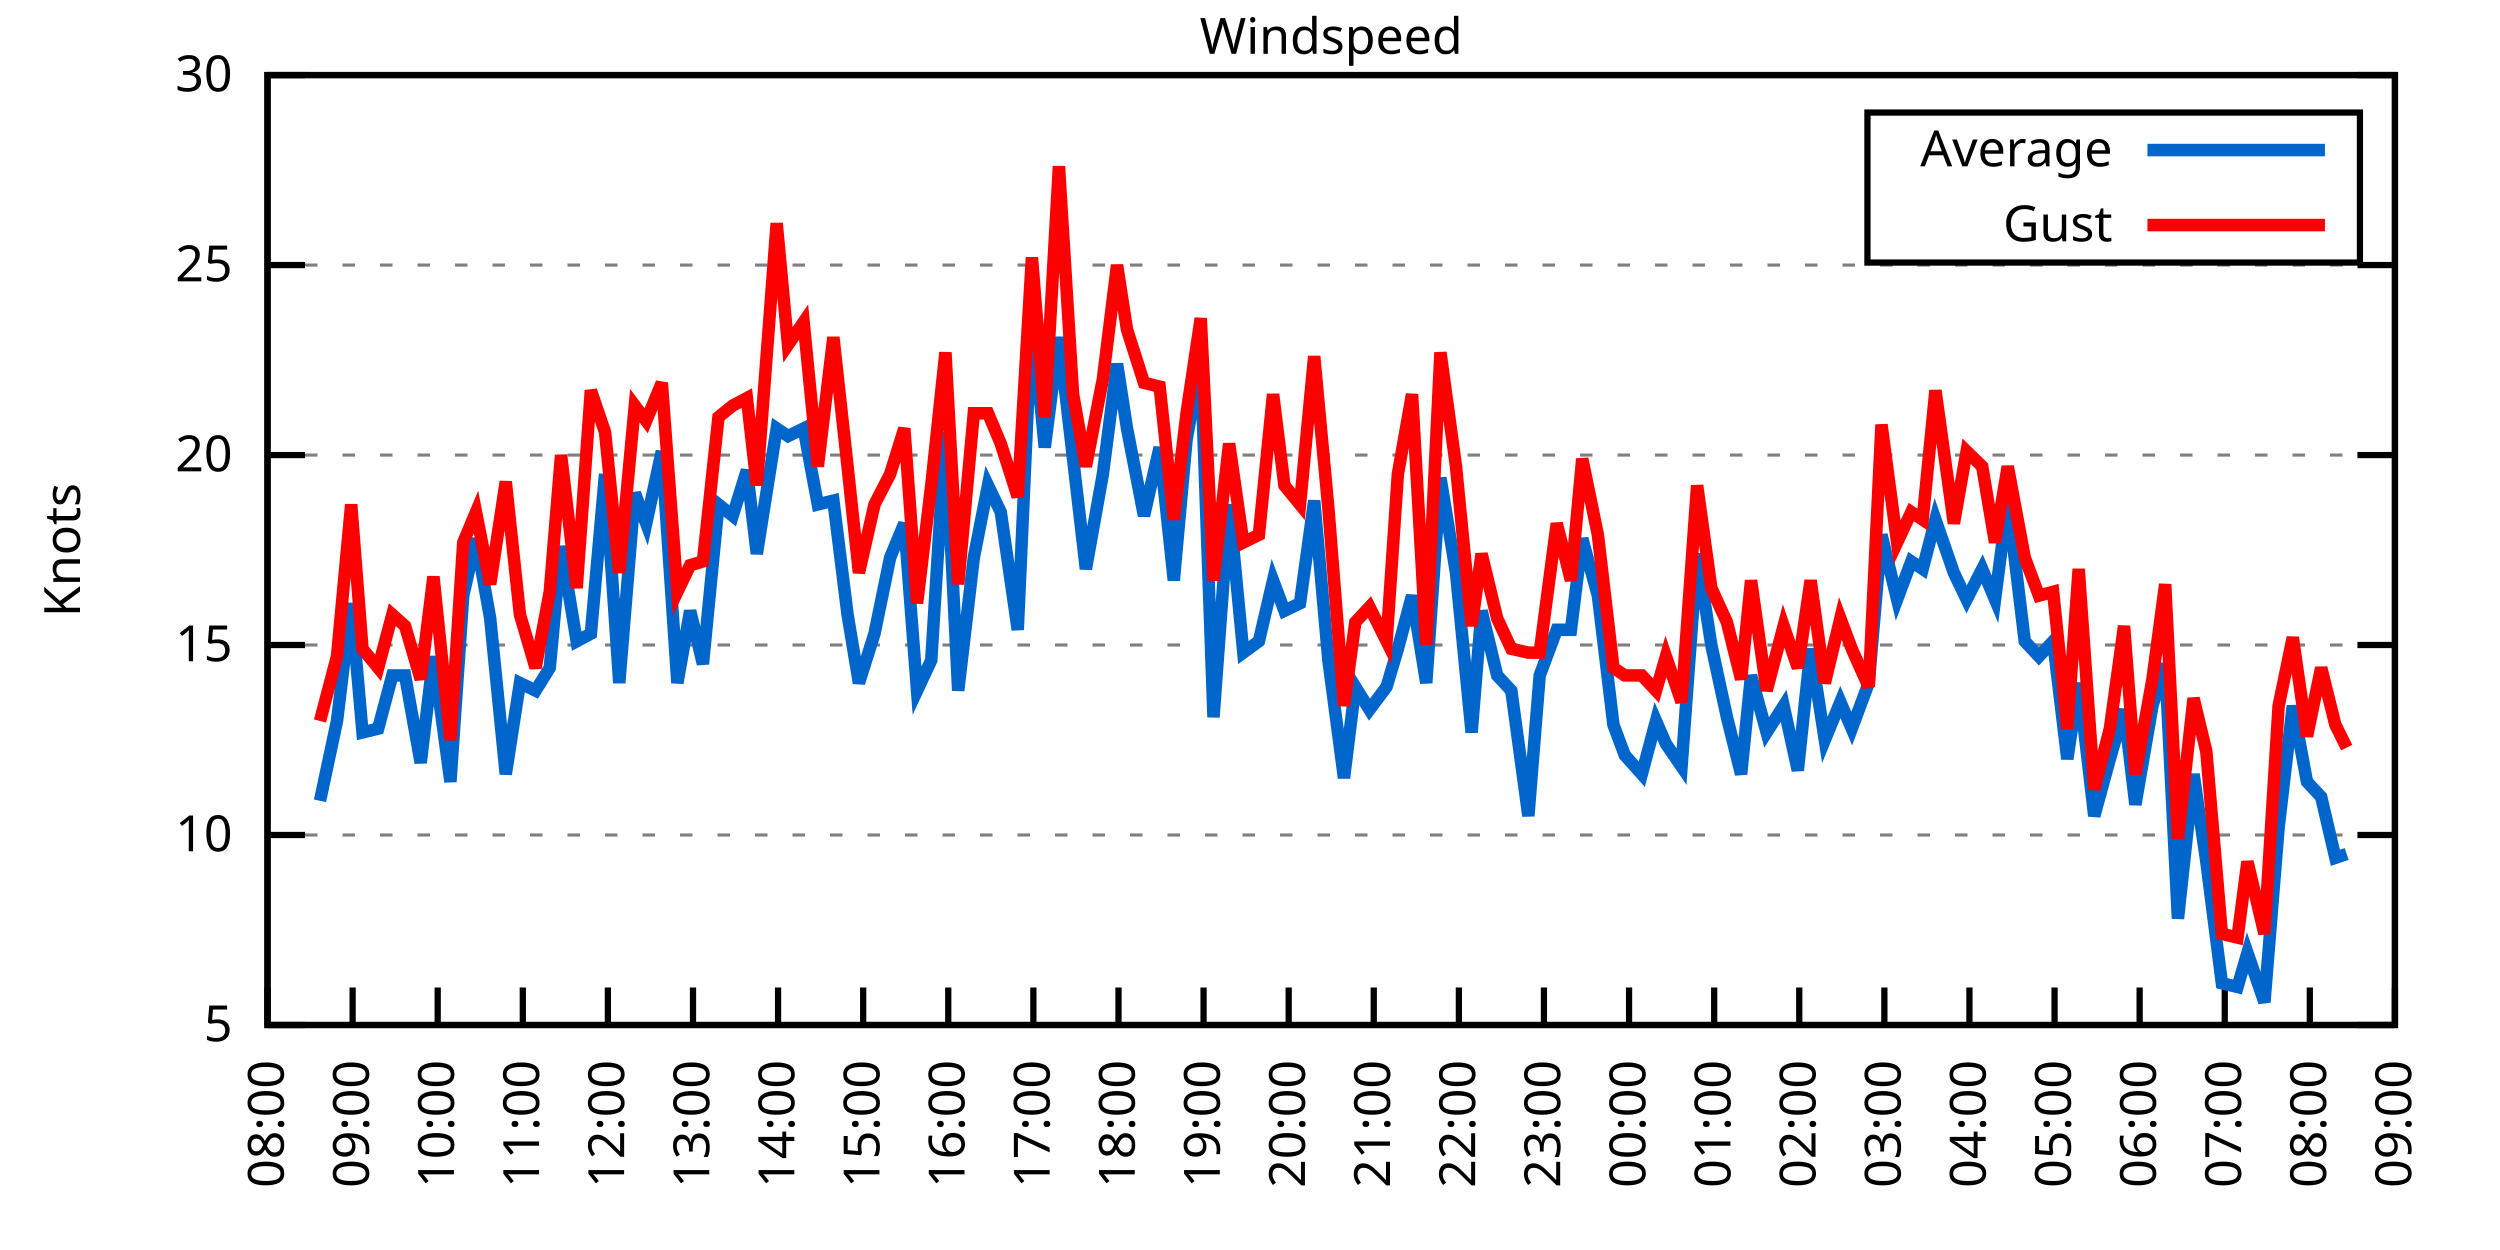
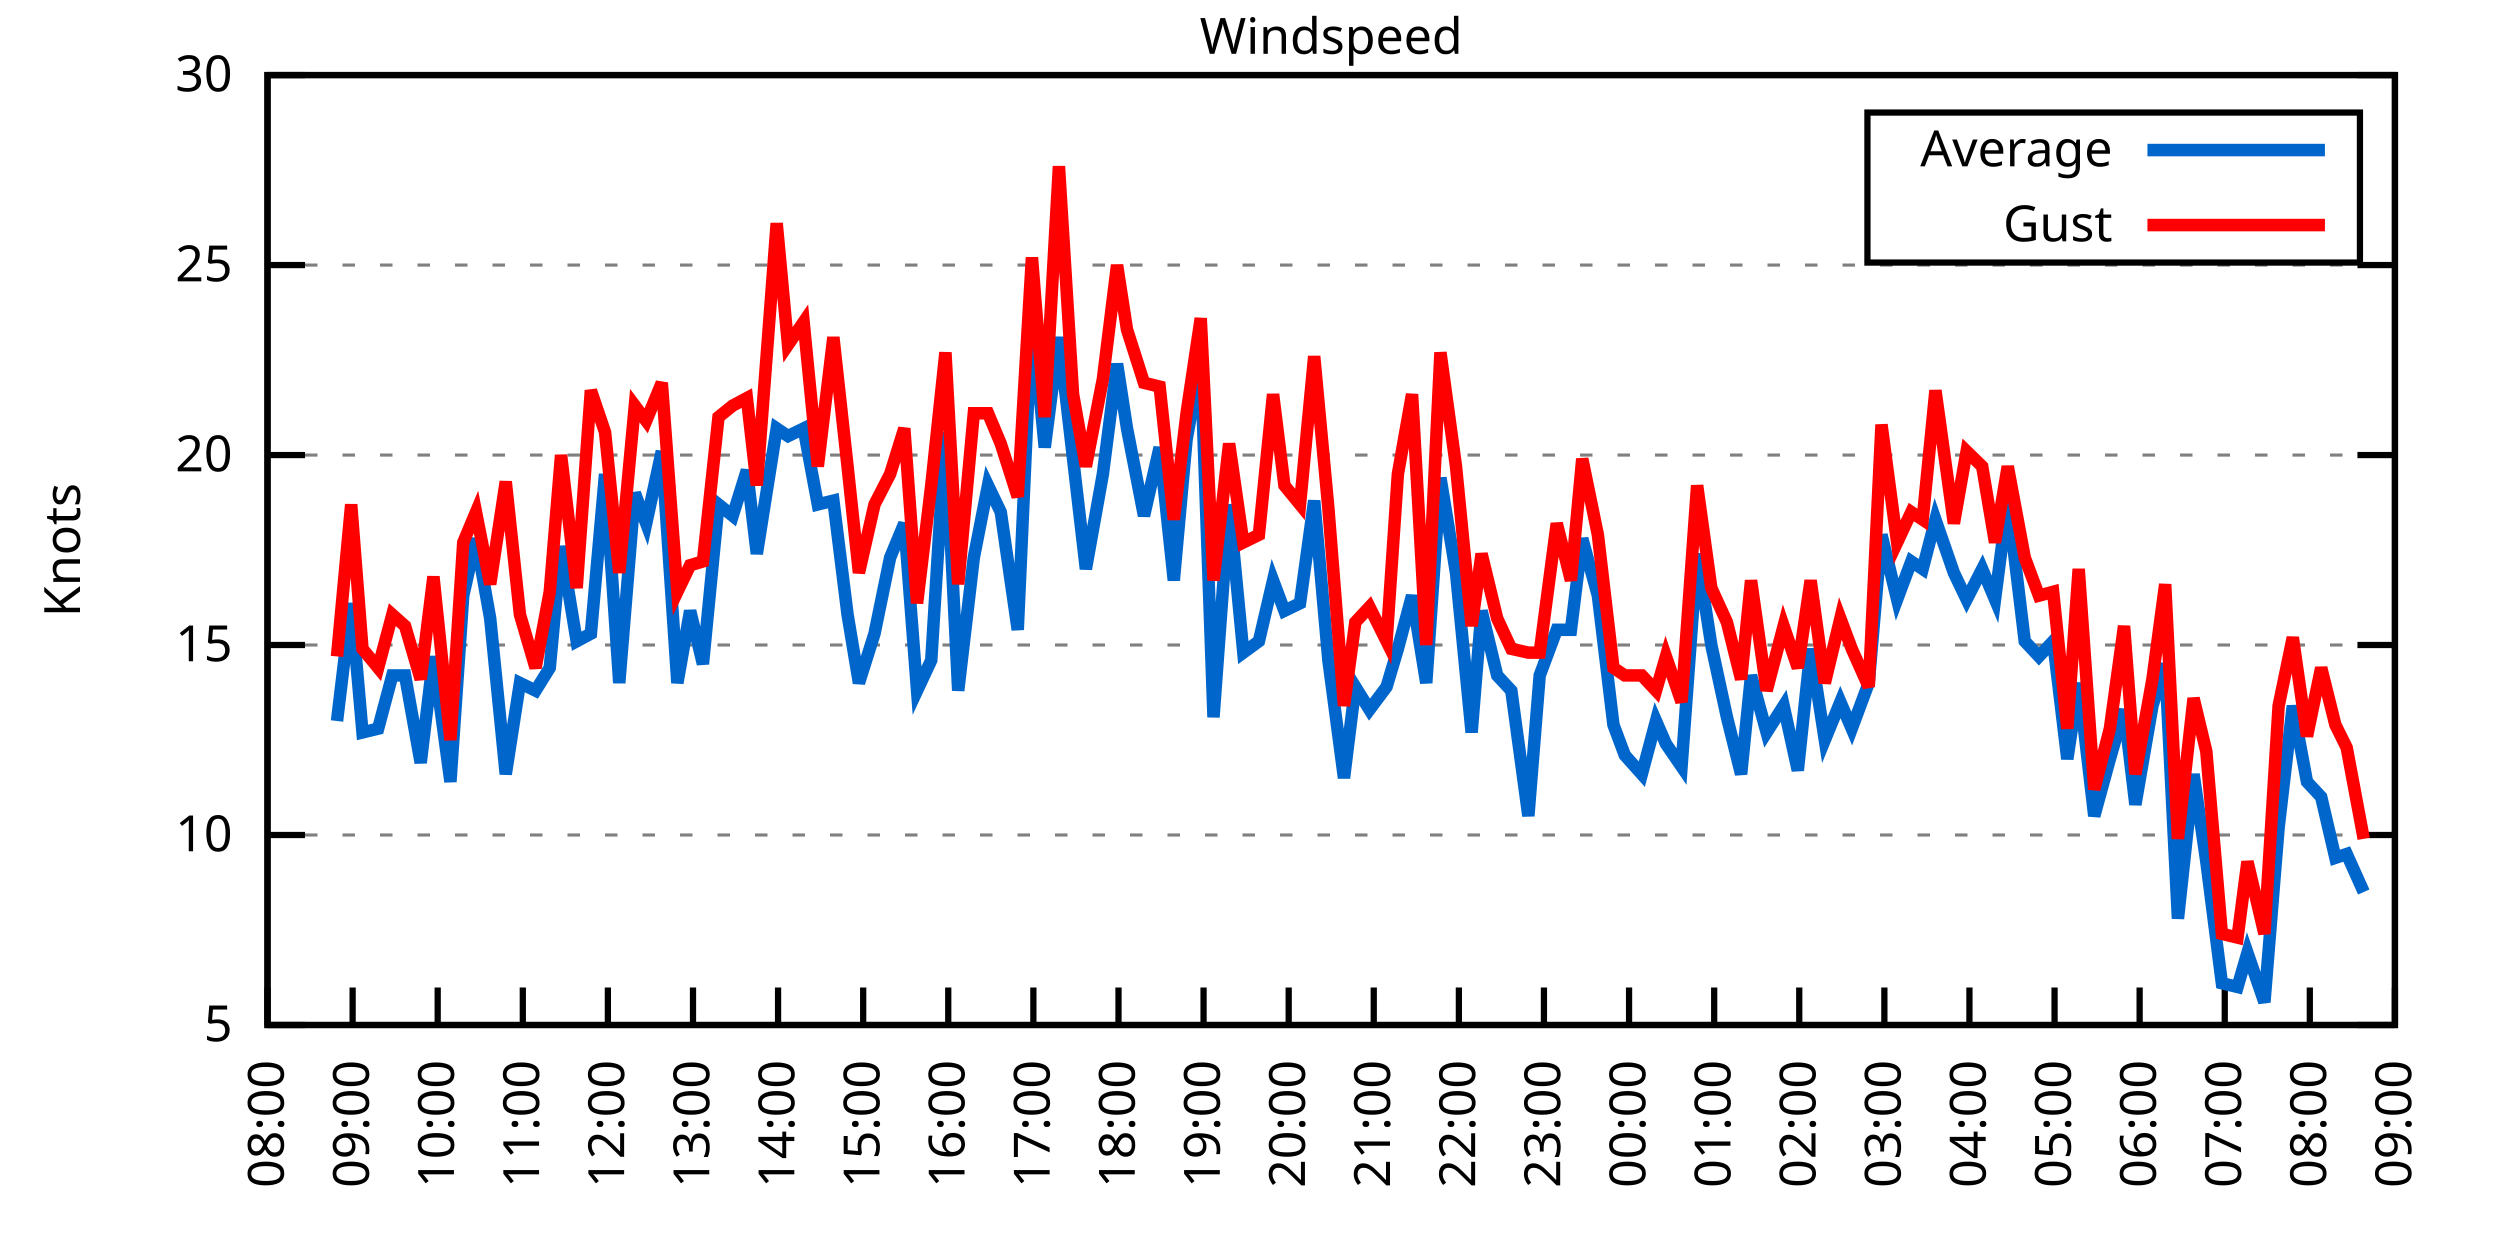
<svg xmlns="http://www.w3.org/2000/svg" xmlns:xlink="http://www.w3.org/1999/xlink" width="400" height="200" viewBox="0 0 400 200">
  <g id="gnuplot_canvas">
    <rect x="0" y="0" width="400" height="200" fill="none" />
    <defs>
      <circle id="gpDot" r="0.5" stroke-width="0.5" stroke="currentColor" />
      <path id="gpPt0" stroke-width="0.333" stroke="currentColor" d="M-1,0 h2 M0,-1 v2" />
      <path id="gpPt1" stroke-width="0.333" stroke="currentColor" d="M-1,-1 L1,1 M1,-1 L-1,1" />
      <path id="gpPt2" stroke-width="0.333" stroke="currentColor" d="M-1,0 L1,0 M0,-1 L0,1 M-1,-1 L1,1 M-1,1 L1,-1" />
      <rect id="gpPt3" stroke-width="0.333" stroke="currentColor" x="-1" y="-1" width="2" height="2" />
      <rect id="gpPt4" stroke-width="0.333" stroke="currentColor" fill="currentColor" x="-1" y="-1" width="2" height="2" />
      <circle id="gpPt5" stroke-width="0.333" stroke="currentColor" cx="0" cy="0" r="1" />
      <use xlink:href="#gpPt5" id="gpPt6" fill="currentColor" stroke="none" />
      <path id="gpPt7" stroke-width="0.333" stroke="currentColor" d="M0,-1.33 L-1.33,0.67 L1.33,0.67 z" />
      <use xlink:href="#gpPt7" id="gpPt8" fill="currentColor" stroke="none" />
      <use xlink:href="#gpPt7" id="gpPt9" stroke="currentColor" transform="rotate(180)" />
      <use xlink:href="#gpPt9" id="gpPt10" fill="currentColor" stroke="none" />
      <use xlink:href="#gpPt3" id="gpPt11" stroke="currentColor" transform="rotate(45)" />
      <use xlink:href="#gpPt11" id="gpPt12" fill="currentColor" stroke="none" />
      <path id="gpPt13" stroke-width="0.333" stroke="currentColor" d="M0,1.330 L1.265,0.411 L0.782,-1.067 L-0.782,-1.076 L-1.265,0.411 z" />
      <use xlink:href="#gpPt13" id="gpPt14" fill="currentColor" stroke="none" />
      <filter id="textbox" filterUnits="objectBoundingBox" x="0" y="0" height="1" width="1">
        <feFlood flood-color="white" flood-opacity="1" result="bgnd" />
        <feComposite in="SourceGraphic" in2="bgnd" operator="atop" />
      </filter>
      <filter id="greybox" filterUnits="objectBoundingBox" x="0" y="0" height="1" width="1">
        <feFlood flood-color="lightgrey" flood-opacity="1" result="grey" />
        <feComposite in="SourceGraphic" in2="grey" operator="atop" />
      </filter>
    </defs>
    <g fill="none" color="white" stroke="currentColor" stroke-width="1.00" stroke-linecap="butt" stroke-linejoin="miter">
</g>
    <g fill="none" color="black" stroke="currentColor" stroke-width="1.00" stroke-linecap="butt" stroke-linejoin="miter">
      <g stroke="none" shape-rendering="crispEdges">
        <polygon fill="rgb(255, 255, 255)" points="42.80,164.00 383.18,164.00 383.18,12.02 42.80,12.02 " />
      </g>
    </g>
    <g fill="none" color="black" stroke="currentColor" stroke-width="1.00" stroke-linecap="butt" stroke-linejoin="miter">
</g>
    <g fill="none" color="black" stroke="black" stroke-width="0.50" stroke-linecap="butt" stroke-linejoin="miter">
</g>
    <g fill="none" color="gray" stroke="currentColor" stroke-width="0.50" stroke-linecap="butt" stroke-linejoin="miter">
      <path stroke="gray" stroke-dasharray="2,4" class="gridline" d="M42.80,164.00 L383.19,164.00  " />
    </g>
    <g fill="none" color="gray" stroke="gray" stroke-width="1.00" stroke-linecap="butt" stroke-linejoin="miter">
</g>
    <g fill="none" color="black" stroke="currentColor" stroke-width="1.00" stroke-linecap="butt" stroke-linejoin="miter">
      <path stroke="black" d="M42.80,164.00 L48.80,164.00 M383.19,164.00 L377.19,164.00  " />
      <g transform="translate(37.20,166.60)" stroke="none" fill="black" font-family="Sans" font-size="8.00" text-anchor="end">
        <text>
          <tspan font-family="Sans"> 5</tspan>
        </text>
      </g>
    </g>
    <g fill="none" color="black" stroke="currentColor" stroke-width="1.00" stroke-linecap="butt" stroke-linejoin="miter">
</g>
    <g fill="none" color="black" stroke="black" stroke-width="0.50" stroke-linecap="butt" stroke-linejoin="miter">
</g>
    <g fill="none" color="gray" stroke="currentColor" stroke-width="0.50" stroke-linecap="butt" stroke-linejoin="miter">
      <path stroke="gray" stroke-dasharray="2,4" class="gridline" d="M42.80,133.60 L383.19,133.60  " />
    </g>
    <g fill="none" color="gray" stroke="gray" stroke-width="1.00" stroke-linecap="butt" stroke-linejoin="miter">
</g>
    <g fill="none" color="black" stroke="currentColor" stroke-width="1.00" stroke-linecap="butt" stroke-linejoin="miter">
      <path stroke="black" d="M42.80,133.60 L48.80,133.60 M383.19,133.60 L377.19,133.60  " />
      <g transform="translate(37.20,136.20)" stroke="none" fill="black" font-family="Sans" font-size="8.00" text-anchor="end">
        <text>
          <tspan font-family="Sans"> 10</tspan>
        </text>
      </g>
    </g>
    <g fill="none" color="black" stroke="currentColor" stroke-width="1.00" stroke-linecap="butt" stroke-linejoin="miter">
</g>
    <g fill="none" color="black" stroke="black" stroke-width="0.50" stroke-linecap="butt" stroke-linejoin="miter">
</g>
    <g fill="none" color="gray" stroke="currentColor" stroke-width="0.50" stroke-linecap="butt" stroke-linejoin="miter">
      <path stroke="gray" stroke-dasharray="2,4" class="gridline" d="M42.80,103.20 L383.19,103.20  " />
    </g>
    <g fill="none" color="gray" stroke="gray" stroke-width="1.00" stroke-linecap="butt" stroke-linejoin="miter">
</g>
    <g fill="none" color="black" stroke="currentColor" stroke-width="1.00" stroke-linecap="butt" stroke-linejoin="miter">
      <path stroke="black" d="M42.80,103.20 L48.80,103.20 M383.19,103.20 L377.19,103.20  " />
      <g transform="translate(37.20,105.80)" stroke="none" fill="black" font-family="Sans" font-size="8.00" text-anchor="end">
        <text>
          <tspan font-family="Sans"> 15</tspan>
        </text>
      </g>
    </g>
    <g fill="none" color="black" stroke="currentColor" stroke-width="1.00" stroke-linecap="butt" stroke-linejoin="miter">
</g>
    <g fill="none" color="black" stroke="black" stroke-width="0.50" stroke-linecap="butt" stroke-linejoin="miter">
</g>
    <g fill="none" color="gray" stroke="currentColor" stroke-width="0.50" stroke-linecap="butt" stroke-linejoin="miter">
      <path stroke="gray" stroke-dasharray="2,4" class="gridline" d="M42.80,72.81 L383.19,72.81  " />
    </g>
    <g fill="none" color="gray" stroke="gray" stroke-width="1.00" stroke-linecap="butt" stroke-linejoin="miter">
</g>
    <g fill="none" color="black" stroke="currentColor" stroke-width="1.00" stroke-linecap="butt" stroke-linejoin="miter">
      <path stroke="black" d="M42.80,72.81 L48.80,72.81 M383.19,72.81 L377.19,72.81  " />
      <g transform="translate(37.20,75.41)" stroke="none" fill="black" font-family="Sans" font-size="8.00" text-anchor="end">
        <text>
          <tspan font-family="Sans"> 20</tspan>
        </text>
      </g>
    </g>
    <g fill="none" color="black" stroke="currentColor" stroke-width="1.00" stroke-linecap="butt" stroke-linejoin="miter">
</g>
    <g fill="none" color="black" stroke="black" stroke-width="0.50" stroke-linecap="butt" stroke-linejoin="miter">
</g>
    <g fill="none" color="gray" stroke="currentColor" stroke-width="0.50" stroke-linecap="butt" stroke-linejoin="miter">
      <path stroke="gray" stroke-dasharray="2,4" class="gridline" d="M42.80,42.41 L383.19,42.41  " />
    </g>
    <g fill="none" color="gray" stroke="gray" stroke-width="1.00" stroke-linecap="butt" stroke-linejoin="miter">
</g>
    <g fill="none" color="black" stroke="currentColor" stroke-width="1.00" stroke-linecap="butt" stroke-linejoin="miter">
      <path stroke="black" d="M42.80,42.41 L48.80,42.41 M383.19,42.41 L377.19,42.41  " />
      <g transform="translate(37.20,45.01)" stroke="none" fill="black" font-family="Sans" font-size="8.00" text-anchor="end">
        <text>
          <tspan font-family="Sans"> 25</tspan>
        </text>
      </g>
    </g>
    <g fill="none" color="black" stroke="currentColor" stroke-width="1.00" stroke-linecap="butt" stroke-linejoin="miter">
</g>
    <g fill="none" color="black" stroke="black" stroke-width="0.50" stroke-linecap="butt" stroke-linejoin="miter">
</g>
    <g fill="none" color="gray" stroke="currentColor" stroke-width="0.50" stroke-linecap="butt" stroke-linejoin="miter">
      <path stroke="gray" stroke-dasharray="2,4" class="gridline" d="M42.80,12.01 L383.19,12.01  " />
    </g>
    <g fill="none" color="gray" stroke="gray" stroke-width="1.00" stroke-linecap="butt" stroke-linejoin="miter">
</g>
    <g fill="none" color="black" stroke="currentColor" stroke-width="1.00" stroke-linecap="butt" stroke-linejoin="miter">
      <path stroke="black" d="M42.80,12.01 L48.80,12.01 M383.19,12.01 L377.19,12.01  " />
      <g transform="translate(37.20,14.61)" stroke="none" fill="black" font-family="Sans" font-size="8.00" text-anchor="end">
        <text>
          <tspan font-family="Sans"> 30</tspan>
        </text>
      </g>
    </g>
    <g fill="none" color="black" stroke="currentColor" stroke-width="1.00" stroke-linecap="butt" stroke-linejoin="miter">
      <path stroke="black" d="M42.80,164.00 L42.80,158.00  " />
      <g transform="translate(45.40,169.60) rotate(270.00)" stroke="none" fill="black" font-family="Sans" font-size="8.00" text-anchor="end">
        <text>
          <tspan font-family="Sans">08:00</tspan>
        </text>
      </g>
    </g>
    <g fill="none" color="black" stroke="currentColor" stroke-width="1.00" stroke-linecap="butt" stroke-linejoin="miter">
      <path stroke="black" d="M56.42,164.00 L56.42,158.00  " />
      <g transform="translate(59.02,169.60) rotate(270.00)" stroke="none" fill="black" font-family="Sans" font-size="8.00" text-anchor="end">
        <text>
          <tspan font-family="Sans">09:00</tspan>
        </text>
      </g>
    </g>
    <g fill="none" color="black" stroke="currentColor" stroke-width="1.00" stroke-linecap="butt" stroke-linejoin="miter">
      <path stroke="black" d="M70.03,164.00 L70.03,158.00  " />
      <g transform="translate(72.63,169.60) rotate(270.00)" stroke="none" fill="black" font-family="Sans" font-size="8.00" text-anchor="end">
        <text>
          <tspan font-family="Sans">10:00</tspan>
        </text>
      </g>
    </g>
    <g fill="none" color="black" stroke="currentColor" stroke-width="1.00" stroke-linecap="butt" stroke-linejoin="miter">
      <path stroke="black" d="M83.65,164.00 L83.65,158.00  " />
      <g transform="translate(86.25,169.60) rotate(270.00)" stroke="none" fill="black" font-family="Sans" font-size="8.00" text-anchor="end">
        <text>
          <tspan font-family="Sans">11:00</tspan>
        </text>
      </g>
    </g>
    <g fill="none" color="black" stroke="currentColor" stroke-width="1.00" stroke-linecap="butt" stroke-linejoin="miter">
      <path stroke="black" d="M97.26,164.00 L97.26,158.00  " />
      <g transform="translate(99.86,169.60) rotate(270.00)" stroke="none" fill="black" font-family="Sans" font-size="8.00" text-anchor="end">
        <text>
          <tspan font-family="Sans">12:00</tspan>
        </text>
      </g>
    </g>
    <g fill="none" color="black" stroke="currentColor" stroke-width="1.00" stroke-linecap="butt" stroke-linejoin="miter">
      <path stroke="black" d="M110.88,164.00 L110.88,158.00  " />
      <g transform="translate(113.48,169.60) rotate(270.00)" stroke="none" fill="black" font-family="Sans" font-size="8.00" text-anchor="end">
        <text>
          <tspan font-family="Sans">13:00</tspan>
        </text>
      </g>
    </g>
    <g fill="none" color="black" stroke="currentColor" stroke-width="1.00" stroke-linecap="butt" stroke-linejoin="miter">
      <path stroke="black" d="M124.49,164.00 L124.49,158.00  " />
      <g transform="translate(127.09,169.60) rotate(270.00)" stroke="none" fill="black" font-family="Sans" font-size="8.00" text-anchor="end">
        <text>
          <tspan font-family="Sans">14:00</tspan>
        </text>
      </g>
    </g>
    <g fill="none" color="black" stroke="currentColor" stroke-width="1.00" stroke-linecap="butt" stroke-linejoin="miter">
      <path stroke="black" d="M138.11,164.00 L138.11,158.00  " />
      <g transform="translate(140.71,169.60) rotate(270.00)" stroke="none" fill="black" font-family="Sans" font-size="8.00" text-anchor="end">
        <text>
          <tspan font-family="Sans">15:00</tspan>
        </text>
      </g>
    </g>
    <g fill="none" color="black" stroke="currentColor" stroke-width="1.00" stroke-linecap="butt" stroke-linejoin="miter">
      <path stroke="black" d="M151.72,164.00 L151.72,158.00  " />
      <g transform="translate(154.32,169.60) rotate(270.00)" stroke="none" fill="black" font-family="Sans" font-size="8.00" text-anchor="end">
        <text>
          <tspan font-family="Sans">16:00</tspan>
        </text>
      </g>
    </g>
    <g fill="none" color="black" stroke="currentColor" stroke-width="1.00" stroke-linecap="butt" stroke-linejoin="miter">
      <path stroke="black" d="M165.34,164.00 L165.34,158.00  " />
      <g transform="translate(167.94,169.60) rotate(270.00)" stroke="none" fill="black" font-family="Sans" font-size="8.00" text-anchor="end">
        <text>
          <tspan font-family="Sans">17:00</tspan>
        </text>
      </g>
    </g>
    <g fill="none" color="black" stroke="currentColor" stroke-width="1.00" stroke-linecap="butt" stroke-linejoin="miter">
      <path stroke="black" d="M178.96,164.00 L178.96,158.00  " />
      <g transform="translate(181.56,169.60) rotate(270.00)" stroke="none" fill="black" font-family="Sans" font-size="8.00" text-anchor="end">
        <text>
          <tspan font-family="Sans">18:00</tspan>
        </text>
      </g>
    </g>
    <g fill="none" color="black" stroke="currentColor" stroke-width="1.00" stroke-linecap="butt" stroke-linejoin="miter">
      <path stroke="black" d="M192.57,164.00 L192.57,158.00  " />
      <g transform="translate(195.17,169.60) rotate(270.00)" stroke="none" fill="black" font-family="Sans" font-size="8.00" text-anchor="end">
        <text>
          <tspan font-family="Sans">19:00</tspan>
        </text>
      </g>
    </g>
    <g fill="none" color="black" stroke="currentColor" stroke-width="1.00" stroke-linecap="butt" stroke-linejoin="miter">
      <path stroke="black" d="M206.19,164.00 L206.19,158.00  " />
      <g transform="translate(208.79,169.60) rotate(270.00)" stroke="none" fill="black" font-family="Sans" font-size="8.00" text-anchor="end">
        <text>
          <tspan font-family="Sans">20:00</tspan>
        </text>
      </g>
    </g>
    <g fill="none" color="black" stroke="currentColor" stroke-width="1.00" stroke-linecap="butt" stroke-linejoin="miter">
      <path stroke="black" d="M219.80,164.00 L219.80,158.00  " />
      <g transform="translate(222.40,169.60) rotate(270.00)" stroke="none" fill="black" font-family="Sans" font-size="8.00" text-anchor="end">
        <text>
          <tspan font-family="Sans">21:00</tspan>
        </text>
      </g>
    </g>
    <g fill="none" color="black" stroke="currentColor" stroke-width="1.00" stroke-linecap="butt" stroke-linejoin="miter">
      <path stroke="black" d="M233.42,164.00 L233.42,158.00  " />
      <g transform="translate(236.02,169.60) rotate(270.00)" stroke="none" fill="black" font-family="Sans" font-size="8.00" text-anchor="end">
        <text>
          <tspan font-family="Sans">22:00</tspan>
        </text>
      </g>
    </g>
    <g fill="none" color="black" stroke="currentColor" stroke-width="1.00" stroke-linecap="butt" stroke-linejoin="miter">
      <path stroke="black" d="M247.03,164.00 L247.03,158.00  " />
      <g transform="translate(249.63,169.60) rotate(270.00)" stroke="none" fill="black" font-family="Sans" font-size="8.00" text-anchor="end">
        <text>
          <tspan font-family="Sans">23:00</tspan>
        </text>
      </g>
    </g>
    <g fill="none" color="black" stroke="currentColor" stroke-width="1.00" stroke-linecap="butt" stroke-linejoin="miter">
      <path stroke="black" d="M260.65,164.00 L260.65,158.00  " />
      <g transform="translate(263.25,169.60) rotate(270.00)" stroke="none" fill="black" font-family="Sans" font-size="8.00" text-anchor="end">
        <text>
          <tspan font-family="Sans">00:00</tspan>
        </text>
      </g>
    </g>
    <g fill="none" color="black" stroke="currentColor" stroke-width="1.00" stroke-linecap="butt" stroke-linejoin="miter">
      <path stroke="black" d="M274.27,164.00 L274.27,158.00  " />
      <g transform="translate(276.87,169.60) rotate(270.00)" stroke="none" fill="black" font-family="Sans" font-size="8.00" text-anchor="end">
        <text>
          <tspan font-family="Sans">01:00</tspan>
        </text>
      </g>
    </g>
    <g fill="none" color="black" stroke="currentColor" stroke-width="1.00" stroke-linecap="butt" stroke-linejoin="miter">
      <path stroke="black" d="M287.88,164.00 L287.88,158.00  " />
      <g transform="translate(290.48,169.60) rotate(270.00)" stroke="none" fill="black" font-family="Sans" font-size="8.00" text-anchor="end">
        <text>
          <tspan font-family="Sans">02:00</tspan>
        </text>
      </g>
    </g>
    <g fill="none" color="black" stroke="currentColor" stroke-width="1.00" stroke-linecap="butt" stroke-linejoin="miter">
      <path stroke="black" d="M301.50,164.00 L301.50,158.00  " />
      <g transform="translate(304.10,169.60) rotate(270.00)" stroke="none" fill="black" font-family="Sans" font-size="8.00" text-anchor="end">
        <text>
          <tspan font-family="Sans">03:00</tspan>
        </text>
      </g>
    </g>
    <g fill="none" color="black" stroke="currentColor" stroke-width="1.00" stroke-linecap="butt" stroke-linejoin="miter">
      <path stroke="black" d="M315.11,164.00 L315.11,158.00  " />
      <g transform="translate(317.71,169.60) rotate(270.00)" stroke="none" fill="black" font-family="Sans" font-size="8.00" text-anchor="end">
        <text>
          <tspan font-family="Sans">04:00</tspan>
        </text>
      </g>
    </g>
    <g fill="none" color="black" stroke="currentColor" stroke-width="1.00" stroke-linecap="butt" stroke-linejoin="miter">
      <path stroke="black" d="M328.73,164.00 L328.73,158.00  " />
      <g transform="translate(331.33,169.60) rotate(270.00)" stroke="none" fill="black" font-family="Sans" font-size="8.00" text-anchor="end">
        <text>
          <tspan font-family="Sans">05:00</tspan>
        </text>
      </g>
    </g>
    <g fill="none" color="black" stroke="currentColor" stroke-width="1.00" stroke-linecap="butt" stroke-linejoin="miter">
      <path stroke="black" d="M342.34,164.00 L342.34,158.00  " />
      <g transform="translate(344.94,169.60) rotate(270.00)" stroke="none" fill="black" font-family="Sans" font-size="8.00" text-anchor="end">
        <text>
          <tspan font-family="Sans">06:00</tspan>
        </text>
      </g>
    </g>
    <g fill="none" color="black" stroke="currentColor" stroke-width="1.00" stroke-linecap="butt" stroke-linejoin="miter">
      <path stroke="black" d="M355.96,164.00 L355.96,158.00  " />
      <g transform="translate(358.56,169.60) rotate(270.00)" stroke="none" fill="black" font-family="Sans" font-size="8.00" text-anchor="end">
        <text>
          <tspan font-family="Sans">07:00</tspan>
        </text>
      </g>
    </g>
    <g fill="none" color="black" stroke="currentColor" stroke-width="1.00" stroke-linecap="butt" stroke-linejoin="miter">
      <path stroke="black" d="M369.57,164.00 L369.57,158.00  " />
      <g transform="translate(372.17,169.60) rotate(270.00)" stroke="none" fill="black" font-family="Sans" font-size="8.00" text-anchor="end">
        <text>
          <tspan font-family="Sans">08:00</tspan>
        </text>
      </g>
    </g>
    <g fill="none" color="black" stroke="currentColor" stroke-width="1.00" stroke-linecap="butt" stroke-linejoin="miter">
      <path stroke="black" d="M383.19,164.00 L383.19,158.00  " />
      <g transform="translate(385.79,169.60) rotate(270.00)" stroke="none" fill="black" font-family="Sans" font-size="8.00" text-anchor="end">
        <text>
          <tspan font-family="Sans">09:00</tspan>
        </text>
      </g>
    </g>
    <g fill="none" color="black" stroke="currentColor" stroke-width="1.00" stroke-linecap="butt" stroke-linejoin="miter">
</g>
    <g fill="none" color="black" stroke="currentColor" stroke-width="1.00" stroke-linecap="butt" stroke-linejoin="miter">
      <path stroke="black" d="M42.80,12.01 L42.80,164.00 L383.19,164.00 L383.19,12.01 L42.80,12.01 Z  " />
    </g>
    <g fill="none" color="black" stroke="currentColor" stroke-width="1.00" stroke-linecap="butt" stroke-linejoin="miter">
</g>
    <g fill="none" color="black" stroke="currentColor" stroke-width="1.00" stroke-linecap="butt" stroke-linejoin="miter">
      <path stroke="black" d="M298.79,42.01 L298.79,18.01 L377.59,18.01 L377.59,42.01 L298.79,42.01 Z  " />
    </g>
    <g id="Windspeed_plot_1">
      <g fill="none" color="white" stroke="black" stroke-width="2.00" stroke-linecap="butt" stroke-linejoin="miter">
</g>
      <g fill="none" color="black" stroke="currentColor" stroke-width="2.00" stroke-linecap="butt" stroke-linejoin="miter">
        <g transform="translate(337.99,26.61)" stroke="none" fill="black" font-family="Sans" font-size="8.00" text-anchor="end">
          <text>
            <tspan font-family="Sans">Average</tspan>
          </text>
        </g>
      </g>
      <g fill="none" color="black" stroke="currentColor" stroke-width="2.00" stroke-linecap="butt" stroke-linejoin="miter">
-         <path stroke="rgb(  0, 102, 204)" d="M343.59,24.01 L371.99,24.01 M51.20,128.13 L53.92,115.36 L56.19,96.52 L58.00,117.19 L60.50,116.58 L62.77,108.07   L64.81,108.07 L67.31,122.05 L69.35,105.03 L72.07,125.09 L74.12,95.30 L76.16,86.18 L78.43,98.95 L80.92,123.87   L83.19,109.28 L85.69,110.50 L87.96,106.85 L89.77,87.40 L92.27,102.60 L94.54,101.38 L96.81,75.85 L99.08,109.28   L101.57,78.89 L103.39,83.75 L105.89,72.20 L108.38,109.28 L110.42,97.73 L112.47,106.24 L114.96,80.71 L117.23,82.53   L119.50,75.24 L121.09,88.61 L124.27,68.55 L126.08,69.77 L128.58,68.55 L130.85,80.71 L133.34,80.10 L135.61,98.34   L137.43,109.28 L139.92,101.38 L142.42,89.22 L144.69,83.75 L146.73,110.50 L149.00,105.64 L151.27,69.16 L153.31,110.50   L155.81,89.22 L158.08,77.67 L160.12,81.93 L162.84,100.77 L165.11,50.31 L167.16,71.59 L169.43,53.96 L171.69,73.41   L173.74,91.04 L176.46,75.85 L178.73,58.21 L180.32,68.55 L183.04,82.53 L185.54,71.59 L187.81,92.87 L189.85,70.37   L192.12,57.61 L194.16,114.76 L196.66,80.71 L198.93,104.42 L201.42,102.60 L203.69,92.87 L205.51,97.73 L208.00,96.52   L210.27,80.10 L212.54,105.64 L215.04,124.48 L216.85,109.89 L219.12,113.54 L221.85,109.89 L223.66,103.81 L225.93,95.30   L228.20,109.28 L230.47,76.45 L232.96,91.65 L235.46,117.19 L237.05,97.73 L239.55,108.07 L241.81,110.50 L244.54,130.56   L246.35,108.07 L249.08,100.77 L251.35,100.77 L253.16,86.18 L255.66,95.30 L258.15,115.97 L259.97,120.83 L262.69,123.87   L264.96,115.36 L266.55,119.01 L269.05,122.66 L271.54,88.61 L273.81,103.20 L276.31,114.76 L278.58,123.87 L280.17,108.07   L282.66,117.19 L285.38,112.93 L287.65,123.27 L289.70,103.81 L291.97,118.40 L294.46,112.32 L296.28,116.58 L299.00,109.28   L301.04,85.57 L303.54,95.91 L305.81,89.83 L307.62,91.04 L309.67,83.14 L312.62,91.65 L314.66,95.91 L317.15,91.04   L319.20,95.91 L321.24,80.10 L323.96,102.60 L326.23,105.03 L328.50,102.60 L330.77,121.44 L332.59,109.28 L335.08,130.56   L337.58,121.44 L339.85,113.54 L341.66,128.74 L344.39,112.93 L346.43,106.24 L348.47,146.98 L350.97,123.87 L353.01,137.86   L355.50,157.31 L358.00,157.92 L359.59,152.45 L362.31,160.35 L364.58,132.39 L366.85,112.93 L369.12,125.09 L371.39,127.52   L373.66,137.25 L375.47,136.64  " />
+         <path stroke="rgb(  0, 102, 204)" d="M343.59,24.01 L371.99,24.01 M53.92,115.36 L56.19,96.52 L58.00,117.19 L60.50,116.58 L62.77,108.07 L64.81,108.07   L67.31,122.05 L69.35,105.03 L72.07,125.09 L74.12,95.30 L76.16,86.18 L78.43,98.95 L80.92,123.87 L83.19,109.28   L85.69,110.50 L87.96,106.85 L89.77,87.40 L92.27,102.60 L94.54,101.38 L96.81,75.85 L99.08,109.28 L101.57,78.89   L103.39,83.75 L105.89,72.20 L108.38,109.28 L110.42,97.73 L112.47,106.24 L114.96,80.71 L117.23,82.53 L119.50,75.24   L121.09,88.61 L124.27,68.55 L126.08,69.77 L128.58,68.55 L130.85,80.71 L133.34,80.10 L135.61,98.34 L137.43,109.28   L139.92,101.38 L142.42,89.22 L144.69,83.75 L146.73,110.50 L149.00,105.64 L151.27,69.16 L153.31,110.50 L155.81,89.22   L158.08,77.67 L160.12,81.93 L162.84,100.77 L165.11,50.31 L167.16,71.59 L169.43,53.96 L171.69,73.41 L173.74,91.04   L176.46,75.85 L178.73,58.21 L180.32,68.55 L183.04,82.53 L185.54,71.59 L187.81,92.87 L189.85,70.37 L192.12,57.61   L194.16,114.76 L196.66,80.71 L198.93,104.42 L201.42,102.60 L203.69,92.87 L205.51,97.73 L208.00,96.52 L210.27,80.10   L212.54,105.64 L215.04,124.48 L216.85,109.89 L219.12,113.54 L221.85,109.89 L223.66,103.81 L225.93,95.30 L228.20,109.28   L230.47,76.45 L232.96,91.65 L235.46,117.19 L237.05,97.73 L239.55,108.07 L241.81,110.50 L244.54,130.56 L246.35,108.07   L249.08,100.77 L251.35,100.77 L253.16,86.18 L255.66,95.30 L258.15,115.97 L259.97,120.83 L262.69,123.87 L264.96,115.36   L266.55,119.01 L269.05,122.66 L271.54,88.61 L273.81,103.20 L276.31,114.76 L278.58,123.87 L280.17,108.07 L282.66,117.19   L285.38,112.93 L287.65,123.27 L289.70,103.81 L291.97,118.40 L294.46,112.32 L296.28,116.58 L299.00,109.28 L301.04,85.57   L303.54,95.91 L305.81,89.83 L307.62,91.04 L309.67,83.14 L312.62,91.65 L314.66,95.91 L317.15,91.04 L319.20,95.91   L321.24,80.10 L323.96,102.60 L326.23,105.03 L328.50,102.60 L330.77,121.44 L332.59,109.28 L335.08,130.56 L337.58,121.44   L339.85,113.54 L341.66,128.74 L344.39,112.93 L346.43,106.24 L348.47,146.98 L350.97,123.87 L353.01,137.86 L355.50,157.31   L358.00,157.92 L359.59,152.45 L362.31,160.35 L364.58,132.39 L366.85,112.93 L369.12,125.09 L371.39,127.52 L373.66,137.25   L375.47,136.64 L378.20,142.72  " />
      </g>
    </g>
    <g id="Windspeed_plot_2">
      <g fill="none" color="black" stroke="currentColor" stroke-width="2.00" stroke-linecap="butt" stroke-linejoin="miter">
        <g transform="translate(337.99,38.61)" stroke="none" fill="black" font-family="Sans" font-size="8.00" text-anchor="end">
          <text>
            <tspan font-family="Sans">Gust</tspan>
          </text>
        </g>
      </g>
      <g fill="none" color="black" stroke="currentColor" stroke-width="2.00" stroke-linecap="butt" stroke-linejoin="miter">
-         <path stroke="rgb(255,   0,   0)" d="M343.59,36.01 L371.99,36.01 M51.20,115.36 L53.92,105.03 L56.19,80.71 L58.00,103.81 L60.50,106.85 L62.77,98.34   L64.81,100.16 L67.31,108.68 L69.35,92.26 L72.07,118.40 L74.12,86.79 L76.16,81.93 L78.43,93.48 L80.92,77.06   L83.19,98.34 L85.69,106.85 L87.96,94.69 L89.77,72.81 L92.27,94.08 L94.54,62.47 L96.81,69.16 L99.08,91.65   L101.57,64.90 L103.39,67.33 L105.89,61.25 L108.38,94.69 L110.42,90.44 L112.47,89.83 L114.96,66.73 L117.23,64.90   L119.50,63.69 L121.09,77.67 L124.27,35.72 L126.08,55.18 L128.58,51.53 L130.85,74.63 L133.34,53.96 L135.61,74.63   L137.43,91.65 L139.92,80.71 L142.42,75.85 L144.69,68.55 L146.73,96.52 L149.00,77.67 L151.27,56.39 L153.31,93.48   L155.81,66.12 L158.08,66.12 L160.12,70.98 L162.84,79.49 L165.11,41.19 L167.16,66.73 L169.43,26.60 L171.69,63.08   L173.74,74.63 L176.46,60.65 L178.73,42.41 L180.32,52.74 L183.04,61.25 L185.54,61.86 L187.81,83.14 L189.85,66.12   L192.12,50.92 L194.16,92.87 L196.66,70.98 L198.93,86.79 L201.42,85.57 L203.69,63.08 L205.51,77.67 L208.00,80.71   L210.27,57.00 L212.54,81.32 L215.04,112.93 L216.85,99.56 L219.12,97.12 L221.85,102.60 L223.66,75.85 L225.93,63.08   L228.20,103.20 L230.47,56.39 L232.96,74.63 L235.46,100.16 L237.05,88.61 L239.55,98.95 L241.81,103.81 L244.54,104.42   L246.35,104.42 L249.08,83.75 L251.35,92.87 L253.16,73.41 L255.66,85.57 L258.15,106.85 L259.97,108.07 L262.69,108.07   L264.96,110.50 L266.55,105.03 L269.05,112.32 L271.54,77.67 L273.81,94.08 L276.31,99.56 L278.58,108.68 L280.17,92.87   L282.66,110.50 L285.38,100.16 L287.65,106.85 L289.70,92.87 L291.97,109.28 L294.46,98.95 L296.28,103.81 L299.00,109.89   L301.04,67.94 L303.54,86.79 L305.81,81.93 L307.62,83.14 L309.67,62.47 L312.62,83.75 L314.66,72.20 L317.15,74.63   L319.20,86.79 L321.24,74.63 L323.96,89.22 L326.23,95.30 L328.50,94.69 L330.77,116.58 L332.59,91.04 L335.08,126.31   L337.58,116.58 L339.85,100.16 L341.66,123.87 L344.39,108.68 L346.43,93.48 L348.47,134.21 L350.97,111.72 L353.01,120.23   L355.50,149.41 L358.00,150.02 L359.59,137.86 L362.31,149.41 L364.58,112.93 L366.85,101.99 L369.12,117.80 L371.39,106.85   L373.66,115.97 L375.47,119.62  " />
+         <path stroke="rgb(255,   0,   0)" d="M343.59,36.01 L371.99,36.01 M53.92,105.03 L56.19,80.71 L58.00,103.81 L60.50,106.85 L62.77,98.34 L64.81,100.16   L67.31,108.68 L69.35,92.26 L72.07,118.40 L74.12,86.79 L76.16,81.93 L78.43,93.48 L80.92,77.06 L83.19,98.34   L85.69,106.85 L87.96,94.69 L89.77,72.81 L92.27,94.08 L94.54,62.47 L96.81,69.16 L99.08,91.65 L101.57,64.90   L103.39,67.33 L105.89,61.25 L108.38,94.69 L110.42,90.44 L112.47,89.83 L114.96,66.73 L117.23,64.90 L119.50,63.69   L121.09,77.67 L124.27,35.72 L126.08,55.18 L128.58,51.53 L130.85,74.63 L133.34,53.96 L135.61,74.63 L137.43,91.65   L139.92,80.71 L142.42,75.85 L144.69,68.55 L146.73,96.52 L149.00,77.67 L151.27,56.39 L153.31,93.48 L155.81,66.12   L158.08,66.12 L160.12,70.98 L162.84,79.49 L165.11,41.19 L167.16,66.73 L169.43,26.60 L171.69,63.08 L173.74,74.63   L176.46,60.65 L178.73,42.41 L180.32,52.74 L183.04,61.25 L185.54,61.86 L187.81,83.14 L189.85,66.12 L192.12,50.92   L194.16,92.87 L196.66,70.98 L198.93,86.79 L201.42,85.57 L203.69,63.08 L205.51,77.67 L208.00,80.71 L210.27,57.00   L212.54,81.32 L215.04,112.93 L216.85,99.56 L219.12,97.12 L221.85,102.60 L223.66,75.85 L225.93,63.08 L228.20,103.20   L230.47,56.39 L232.96,74.63 L235.46,100.16 L237.05,88.61 L239.55,98.95 L241.81,103.81 L244.54,104.42 L246.35,104.42   L249.08,83.75 L251.35,92.87 L253.16,73.41 L255.66,85.57 L258.15,106.85 L259.97,108.07 L262.69,108.07 L264.96,110.50   L266.55,105.03 L269.05,112.32 L271.54,77.67 L273.81,94.08 L276.31,99.56 L278.58,108.68 L280.17,92.87 L282.66,110.50   L285.38,100.16 L287.65,106.85 L289.70,92.87 L291.97,109.28 L294.46,98.95 L296.28,103.81 L299.00,109.89 L301.04,67.94   L303.54,86.79 L305.81,81.93 L307.62,83.14 L309.67,62.47 L312.62,83.75 L314.66,72.20 L317.15,74.63 L319.20,86.79   L321.24,74.63 L323.96,89.22 L326.23,95.30 L328.50,94.69 L330.77,116.58 L332.59,91.04 L335.08,126.31 L337.58,116.58   L339.85,100.16 L341.66,123.87 L344.39,108.68 L346.43,93.48 L348.47,134.21 L350.97,111.72 L353.01,120.23 L355.50,149.41   L358.00,150.02 L359.59,137.86 L362.31,149.41 L364.58,112.93 L366.85,101.99 L369.12,117.80 L371.39,106.85 L373.66,115.97   L375.47,119.62 L378.20,134.21  " />
      </g>
    </g>
    <g fill="none" color="black" stroke="currentColor" stroke-width="2.00" stroke-linecap="butt" stroke-linejoin="miter">
</g>
    <g fill="none" color="black" stroke="black" stroke-width="1.00" stroke-linecap="butt" stroke-linejoin="miter">
</g>
    <g fill="none" color="black" stroke="currentColor" stroke-width="1.00" stroke-linecap="butt" stroke-linejoin="miter">
      <path stroke="black" d="M42.80,12.01 L42.80,164.00 L383.19,164.00 L383.19,12.01 L42.80,12.01 Z  " />
      <g transform="translate(12.80,88.01) rotate(270.00)" stroke="none" fill="black" font-family="Sans" font-size="8.00" text-anchor="middle">
        <text>
          <tspan font-family="Sans">Knots</tspan>
        </text>
      </g>
    </g>
    <g fill="none" color="black" stroke="currentColor" stroke-width="1.00" stroke-linecap="butt" stroke-linejoin="miter">
</g>
    <g fill="none" color="black" stroke="currentColor" stroke-width="1.00" stroke-linecap="butt" stroke-linejoin="miter">
      <g transform="translate(212.99,8.61)" stroke="none" fill="black" font-family="Sans" font-size="8.00" text-anchor="middle">
        <text>
          <tspan font-family="Sans">Windspeed</tspan>
        </text>
      </g>
    </g>
    <g fill="none" color="black" stroke="currentColor" stroke-width="1.00" stroke-linecap="butt" stroke-linejoin="miter">
</g>
  </g>
</svg>
